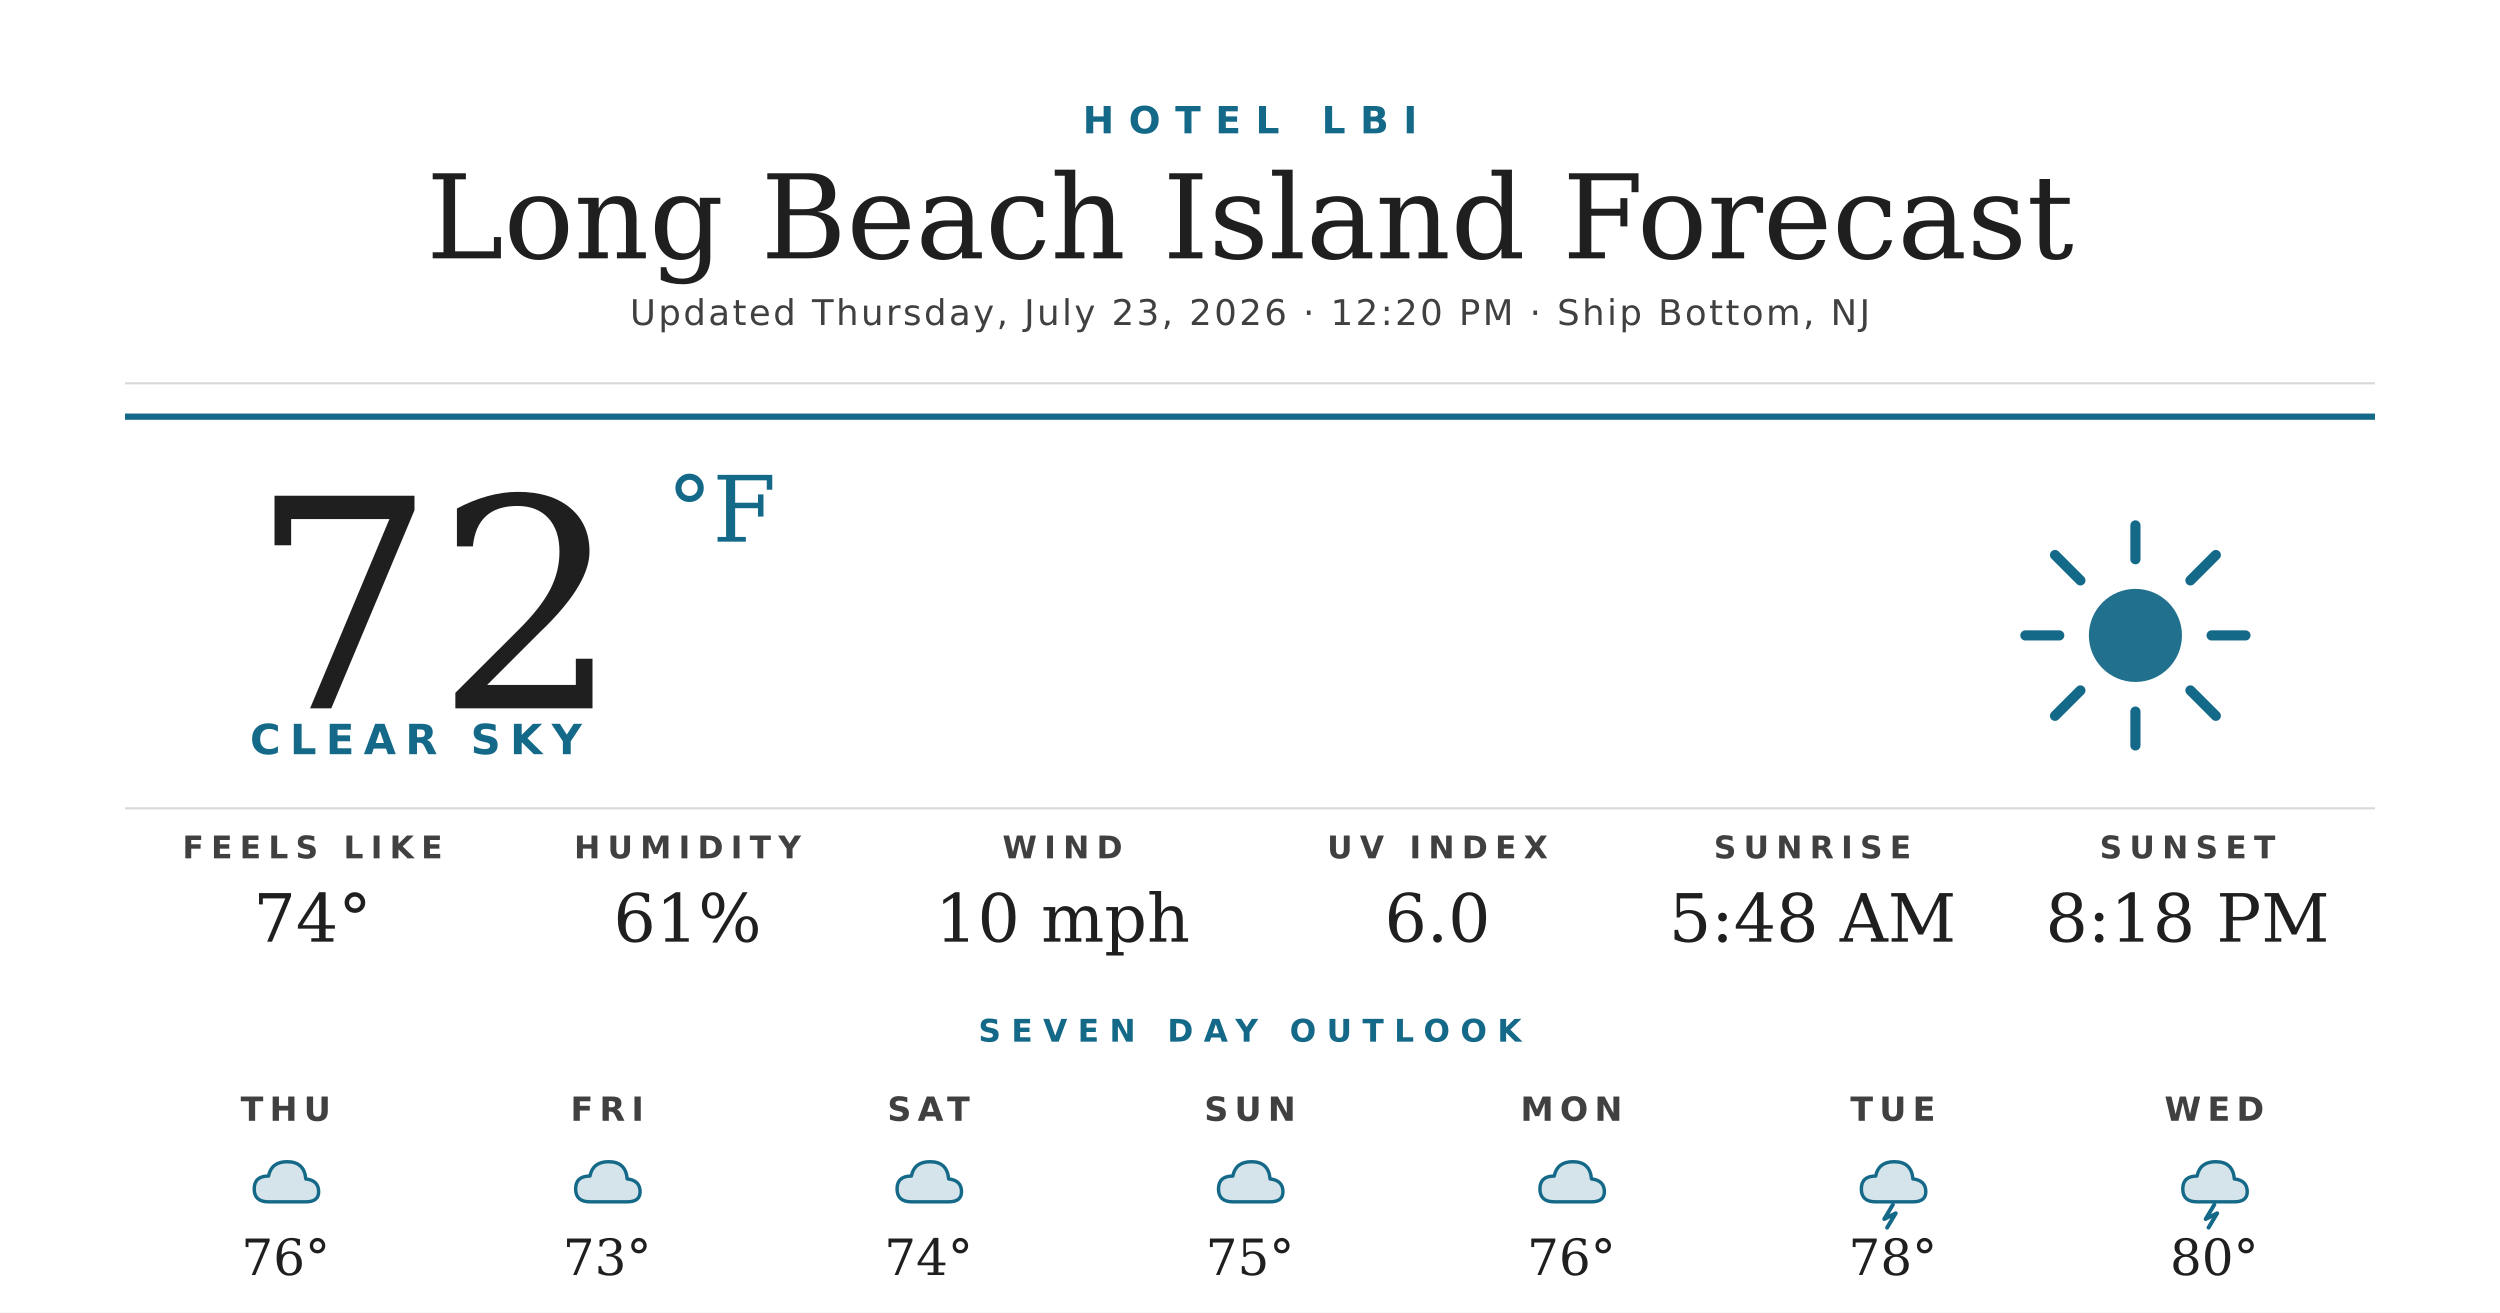
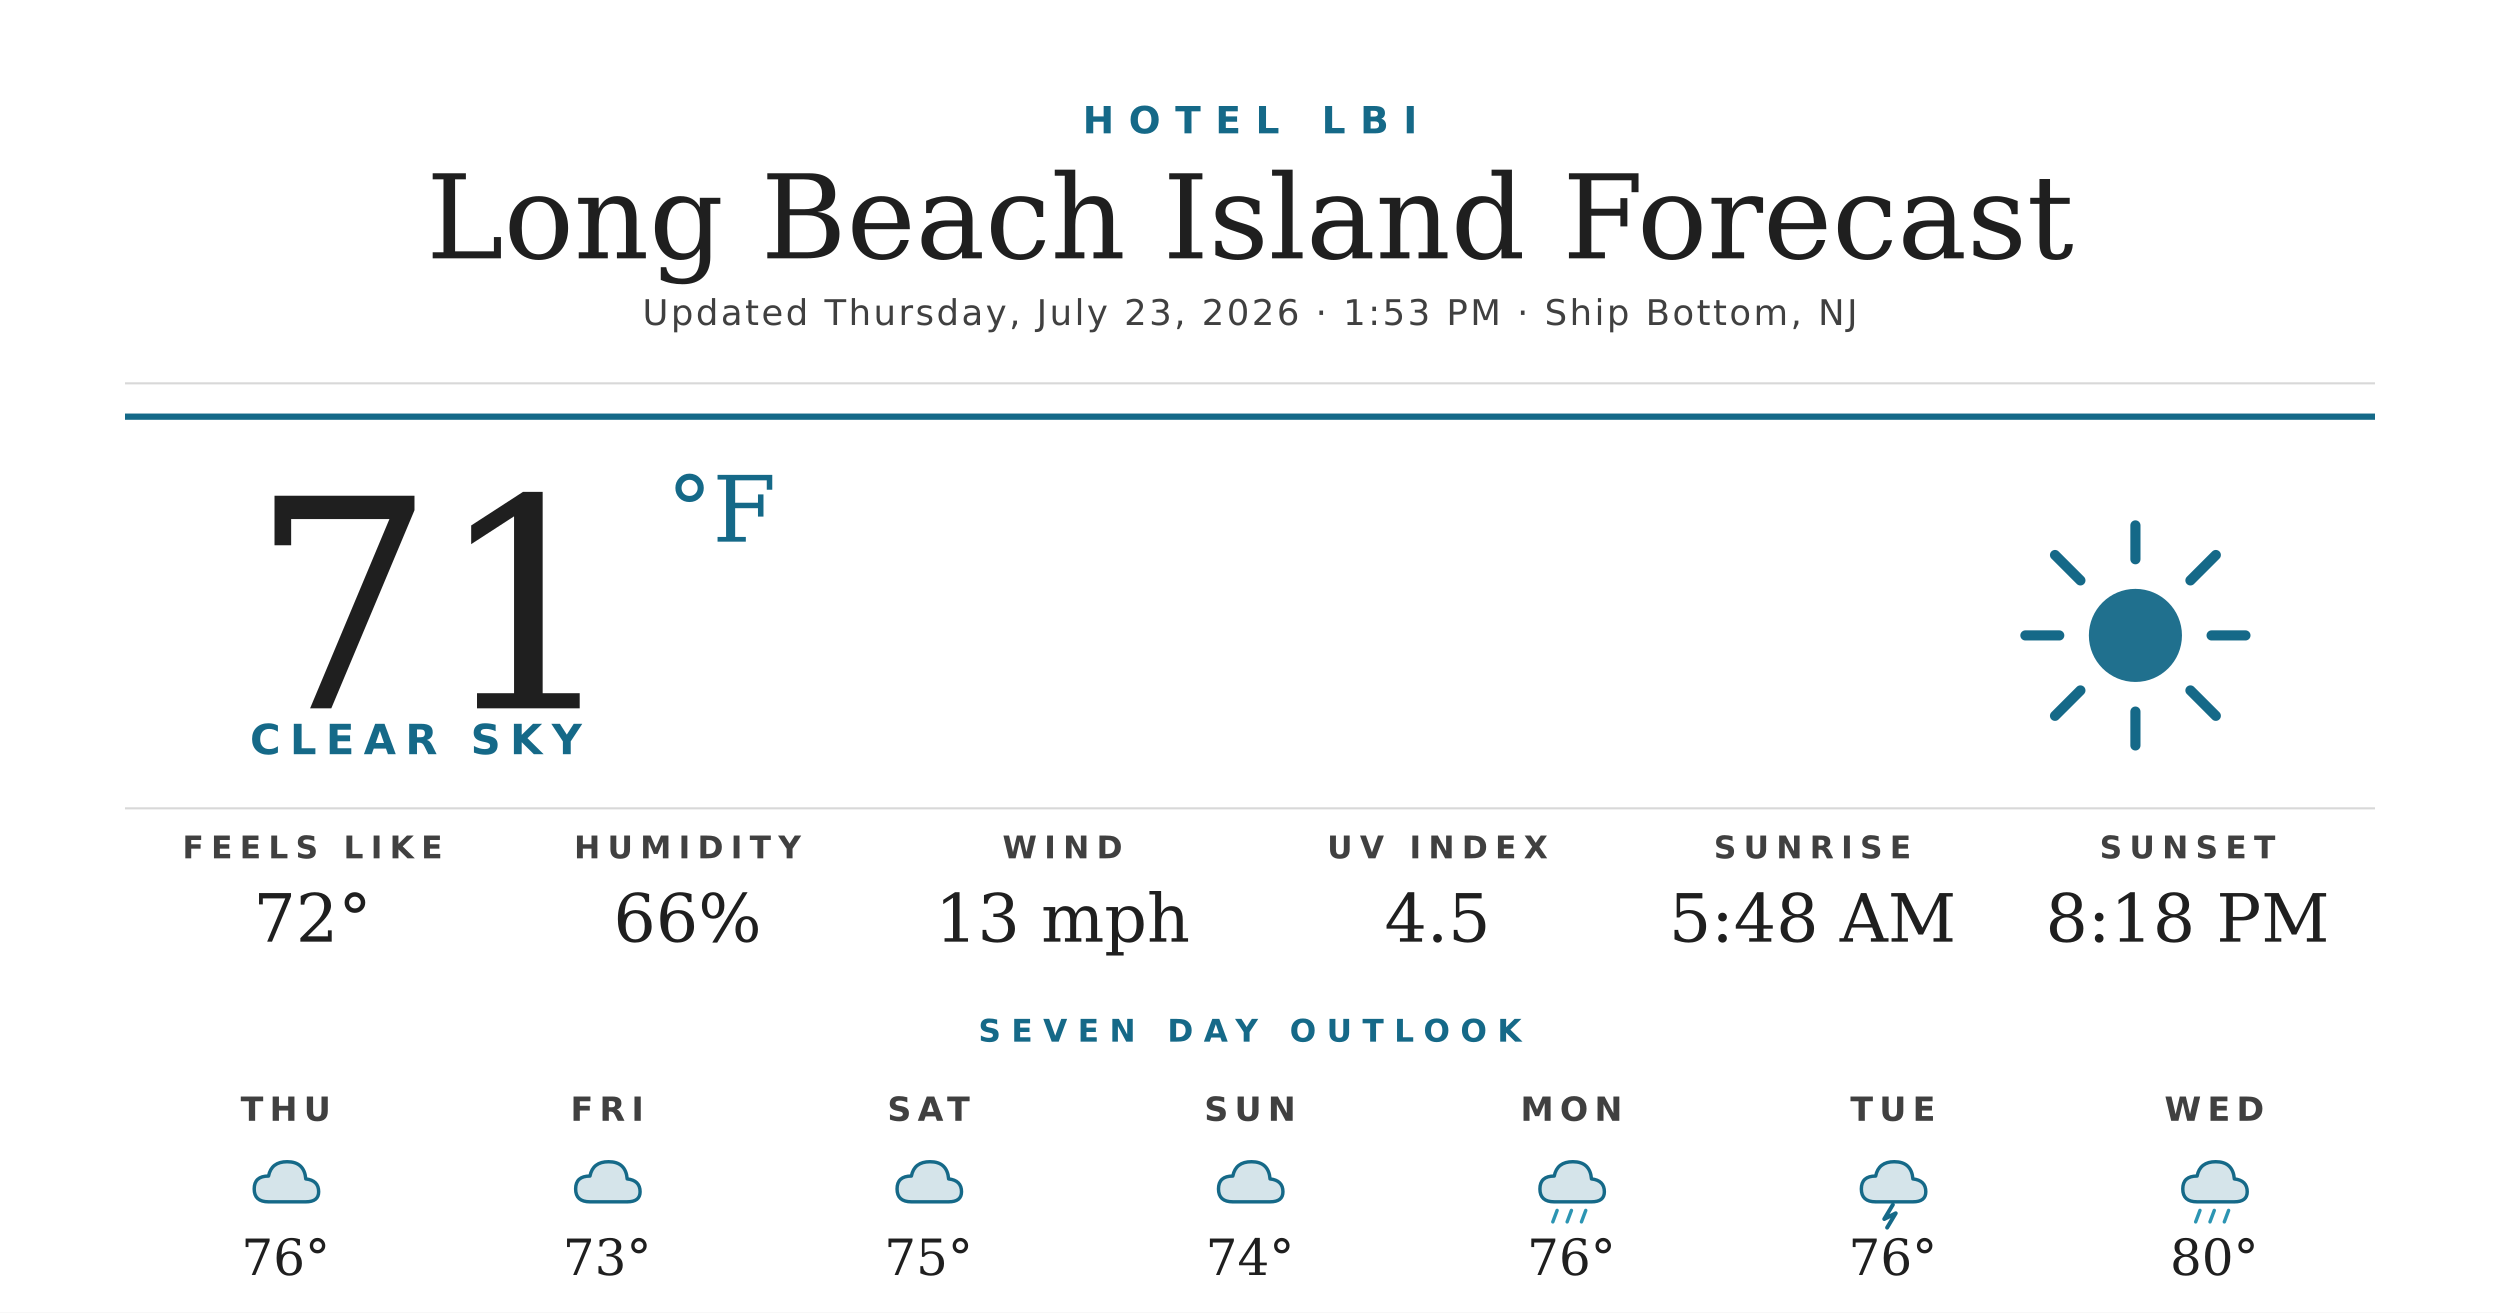
<svg xmlns="http://www.w3.org/2000/svg" width="1200" height="630" viewBox="0 0 1200 630">
  <rect width="1200" height="630" fill="#ffffff" />
  <text x="600" y="64" text-anchor="middle" font-family="'Montserrat Bold', 'Montserrat', 'DejaVu Sans', Helvetica, Arial, sans-serif" font-size="18" font-weight="700" fill="#156988" letter-spacing="7">HOTEL LBI</text>
  <text x="600" y="124" text-anchor="middle" font-family="'Prata', 'DejaVu Serif', Georgia, serif" font-size="56" fill="#1f1f1f">Long Beach Island Forecast</text>
-   <text x="600" y="156" text-anchor="middle" font-family="'Montserrat', 'DejaVu Sans', Helvetica, Arial, sans-serif" font-size="17" font-weight="500" fill="#404040" letter-spacing="1.2">Updated Thursday, July 23, 2026 · 12:20 PM · Ship Bottom, NJ</text>
+   <text x="600" y="156" text-anchor="middle" font-family="'Montserrat', 'DejaVu Sans', Helvetica, Arial, sans-serif" font-size="17" font-weight="500" fill="#404040" letter-spacing="1.2">Updated Thursday, July 23, 2026 · 1:53 PM · Ship Bottom, NJ</text>
  <line x1="60" y1="184" x2="1140" y2="184" stroke="#d8d8d8" stroke-width="1" />
  <line x1="60" y1="200" x2="1140" y2="200" stroke="#156988" stroke-width="3" />
-   <text x="120" y="340" font-family="'Prata', 'DejaVu Serif', Georgia, serif" font-size="140" fill="#1f1f1f">72</text>
+   <text x="120" y="340" font-family="'Prata', 'DejaVu Serif', Georgia, serif" font-size="140" fill="#1f1f1f">71</text>
  <text x="320" y="260" font-family="'Prata', 'DejaVu Serif', Georgia, serif" font-size="44" fill="#156988">°F</text>
  <text x="120" y="362" font-family="'Montserrat Bold', 'Montserrat', 'DejaVu Sans', Helvetica, Arial, sans-serif" font-size="20" font-weight="700" fill="#156988" letter-spacing="4.5">CLEAR SKY</text>
  <g transform="translate(960,240) scale(2.03125)">
    <circle cx="32" cy="32" r="11" fill="#156988" opacity="0.95" />
    <g stroke="#156988" stroke-width="2.4" stroke-linecap="round">
      <line x1="32" y1="6" x2="32" y2="14" />
      <line x1="32" y1="50" x2="32" y2="58" />
      <line x1="6" y1="32" x2="14" y2="32" />
      <line x1="50" y1="32" x2="58" y2="32" />
      <line x1="13" y1="13" x2="19" y2="19" />
      <line x1="45" y1="45" x2="51" y2="51" />
      <line x1="13" y1="51" x2="19" y2="45" />
      <line x1="45" y1="19" x2="51" y2="13" />
    </g>
  </g>
  <line x1="60" y1="388" x2="1140" y2="388" stroke="#d8d8d8" stroke-width="1" />
  <text x="150" y="412" text-anchor="middle" font-family="'Montserrat Bold', 'Montserrat', 'DejaVu Sans', Helvetica, Arial, sans-serif" font-size="15" font-weight="700" fill="#404040" letter-spacing="3.5">FEELS LIKE</text>
-   <text x="150" y="452" text-anchor="middle" font-family="'Prata', 'DejaVu Serif', Georgia, serif" font-size="32" fill="#1f1f1f">74°</text>
+   <text x="150" y="452" text-anchor="middle" font-family="'Prata', 'DejaVu Serif', Georgia, serif" font-size="32" fill="#1f1f1f">72°</text>
  <text x="330" y="412" text-anchor="middle" font-family="'Montserrat Bold', 'Montserrat', 'DejaVu Sans', Helvetica, Arial, sans-serif" font-size="15" font-weight="700" fill="#404040" letter-spacing="3.5">HUMIDITY</text>
-   <text x="330" y="452" text-anchor="middle" font-family="'Prata', 'DejaVu Serif', Georgia, serif" font-size="32" fill="#1f1f1f">61%</text>
+   <text x="330" y="452" text-anchor="middle" font-family="'Prata', 'DejaVu Serif', Georgia, serif" font-size="32" fill="#1f1f1f">66%</text>
  <text x="510" y="412" text-anchor="middle" font-family="'Montserrat Bold', 'Montserrat', 'DejaVu Sans', Helvetica, Arial, sans-serif" font-size="15" font-weight="700" fill="#404040" letter-spacing="3.5">WIND</text>
-   <text x="510" y="452" text-anchor="middle" font-family="'Prata', 'DejaVu Serif', Georgia, serif" font-size="32" fill="#1f1f1f">10 mph</text>
+   <text x="510" y="452" text-anchor="middle" font-family="'Prata', 'DejaVu Serif', Georgia, serif" font-size="32" fill="#1f1f1f">13 mph</text>
  <text x="690" y="412" text-anchor="middle" font-family="'Montserrat Bold', 'Montserrat', 'DejaVu Sans', Helvetica, Arial, sans-serif" font-size="15" font-weight="700" fill="#404040" letter-spacing="3.5">UV INDEX</text>
-   <text x="690" y="452" text-anchor="middle" font-family="'Prata', 'DejaVu Serif', Georgia, serif" font-size="32" fill="#1f1f1f">6.0</text>
+   <text x="690" y="452" text-anchor="middle" font-family="'Prata', 'DejaVu Serif', Georgia, serif" font-size="32" fill="#1f1f1f">4.5</text>
  <text x="870" y="412" text-anchor="middle" font-family="'Montserrat Bold', 'Montserrat', 'DejaVu Sans', Helvetica, Arial, sans-serif" font-size="15" font-weight="700" fill="#404040" letter-spacing="3.5">SUNRISE</text>
  <text x="870" y="452" text-anchor="middle" font-family="'Prata', 'DejaVu Serif', Georgia, serif" font-size="32" fill="#1f1f1f">5:48 AM</text>
  <text x="1050" y="412" text-anchor="middle" font-family="'Montserrat Bold', 'Montserrat', 'DejaVu Sans', Helvetica, Arial, sans-serif" font-size="15" font-weight="700" fill="#404040" letter-spacing="3.5">SUNSET</text>
  <text x="1050" y="452" text-anchor="middle" font-family="'Prata', 'DejaVu Serif', Georgia, serif" font-size="32" fill="#1f1f1f">8:18 PM</text>
  <text x="600" y="500" text-anchor="middle" font-family="'Montserrat Bold', 'Montserrat', 'DejaVu Sans', Helvetica, Arial, sans-serif" font-size="15" font-weight="700" fill="#156988" letter-spacing="5">SEVEN DAY OUTLOOK</text>
  <text x="137.143" y="538" text-anchor="middle" font-family="'Montserrat Bold', 'Montserrat', 'DejaVu Sans', Helvetica, Arial, sans-serif" font-size="16" font-weight="700" fill="#404040" letter-spacing="3">THU</text>
  <g transform="translate(115.1429,548) scale(0.6875)">
    <path d="M20 42 Q10 42 10 33 Q10 24 20 24 Q22 14 33 14 Q45 14 46 26 Q55 27 55 35 Q55 42 46 42 Z" fill="#156988" opacity="0.18" />
    <path d="M20 42 Q10 42 10 33 Q10 24 20 24 Q22 14 33 14 Q45 14 46 26 Q55 27 55 35 Q55 42 46 42 Z" fill="none" stroke="#156988" stroke-width="2.4" stroke-linejoin="round" />
  </g>
  <text x="137.143" y="612" text-anchor="middle" font-family="'Prata', 'DejaVu Serif', Georgia, serif" font-size="24" fill="#1f1f1f">76°</text>
  <text x="291.429" y="538" text-anchor="middle" font-family="'Montserrat Bold', 'Montserrat', 'DejaVu Sans', Helvetica, Arial, sans-serif" font-size="16" font-weight="700" fill="#404040" letter-spacing="3">FRI</text>
  <g transform="translate(269.4286,548) scale(0.6875)">
    <path d="M20 42 Q10 42 10 33 Q10 24 20 24 Q22 14 33 14 Q45 14 46 26 Q55 27 55 35 Q55 42 46 42 Z" fill="#156988" opacity="0.18" />
    <path d="M20 42 Q10 42 10 33 Q10 24 20 24 Q22 14 33 14 Q45 14 46 26 Q55 27 55 35 Q55 42 46 42 Z" fill="none" stroke="#156988" stroke-width="2.4" stroke-linejoin="round" />
  </g>
  <text x="291.429" y="612" text-anchor="middle" font-family="'Prata', 'DejaVu Serif', Georgia, serif" font-size="24" fill="#1f1f1f">73°</text>
  <text x="445.714" y="538" text-anchor="middle" font-family="'Montserrat Bold', 'Montserrat', 'DejaVu Sans', Helvetica, Arial, sans-serif" font-size="16" font-weight="700" fill="#404040" letter-spacing="3">SAT</text>
  <g transform="translate(423.7143,548) scale(0.6875)">
    <path d="M20 42 Q10 42 10 33 Q10 24 20 24 Q22 14 33 14 Q45 14 46 26 Q55 27 55 35 Q55 42 46 42 Z" fill="#156988" opacity="0.18" />
    <path d="M20 42 Q10 42 10 33 Q10 24 20 24 Q22 14 33 14 Q45 14 46 26 Q55 27 55 35 Q55 42 46 42 Z" fill="none" stroke="#156988" stroke-width="2.4" stroke-linejoin="round" />
  </g>
-   <text x="445.714" y="612" text-anchor="middle" font-family="'Prata', 'DejaVu Serif', Georgia, serif" font-size="24" fill="#1f1f1f">74°</text>
+   <text x="445.714" y="612" text-anchor="middle" font-family="'Prata', 'DejaVu Serif', Georgia, serif" font-size="24" fill="#1f1f1f">75°</text>
  <text x="600" y="538" text-anchor="middle" font-family="'Montserrat Bold', 'Montserrat', 'DejaVu Sans', Helvetica, Arial, sans-serif" font-size="16" font-weight="700" fill="#404040" letter-spacing="3">SUN</text>
  <g transform="translate(578,548) scale(0.6875)">
    <path d="M20 42 Q10 42 10 33 Q10 24 20 24 Q22 14 33 14 Q45 14 46 26 Q55 27 55 35 Q55 42 46 42 Z" fill="#156988" opacity="0.18" />
    <path d="M20 42 Q10 42 10 33 Q10 24 20 24 Q22 14 33 14 Q45 14 46 26 Q55 27 55 35 Q55 42 46 42 Z" fill="none" stroke="#156988" stroke-width="2.4" stroke-linejoin="round" />
  </g>
-   <text x="600" y="612" text-anchor="middle" font-family="'Prata', 'DejaVu Serif', Georgia, serif" font-size="24" fill="#1f1f1f">75°</text>
+   <text x="600" y="612" text-anchor="middle" font-family="'Prata', 'DejaVu Serif', Georgia, serif" font-size="24" fill="#1f1f1f">74°</text>
  <text x="754.286" y="538" text-anchor="middle" font-family="'Montserrat Bold', 'Montserrat', 'DejaVu Sans', Helvetica, Arial, sans-serif" font-size="16" font-weight="700" fill="#404040" letter-spacing="3">MON</text>
  <g transform="translate(732.2857,548) scale(0.6875)">
    <path d="M20 42 Q10 42 10 33 Q10 24 20 24 Q22 14 33 14 Q45 14 46 26 Q55 27 55 35 Q55 42 46 42 Z" fill="#156988" opacity="0.18" />
    <path d="M20 42 Q10 42 10 33 Q10 24 20 24 Q22 14 33 14 Q45 14 46 26 Q55 27 55 35 Q55 42 46 42 Z" fill="none" stroke="#156988" stroke-width="2.4" stroke-linejoin="round" />
+     <g stroke="#2C95B3" stroke-width="2.4" stroke-linecap="round">
+       <line x1="22" y1="48" x2="19" y2="56" />
+       <line x1="32" y1="48" x2="29" y2="56" />
+       <line x1="42" y1="48" x2="39" y2="56" />
+     </g>
  </g>
  <text x="754.286" y="612" text-anchor="middle" font-family="'Prata', 'DejaVu Serif', Georgia, serif" font-size="24" fill="#1f1f1f">76°</text>
  <text x="908.571" y="538" text-anchor="middle" font-family="'Montserrat Bold', 'Montserrat', 'DejaVu Sans', Helvetica, Arial, sans-serif" font-size="16" font-weight="700" fill="#404040" letter-spacing="3">TUE</text>
  <g transform="translate(886.5714,548) scale(0.6875)">
    <path d="M20 42 Q10 42 10 33 Q10 24 20 24 Q22 14 33 14 Q45 14 46 26 Q55 27 55 35 Q55 42 46 42 Z" fill="#156988" opacity="0.18" />
    <path d="M20 42 Q10 42 10 33 Q10 24 20 24 Q22 14 33 14 Q45 14 46 26 Q55 27 55 35 Q55 42 46 42 Z" fill="none" stroke="#156988" stroke-width="2.4" stroke-linejoin="round" />
    <path d="M32 44 L26 54 L34 50 L28 60" stroke="#156988" stroke-width="2.8" fill="none" stroke-linecap="round" stroke-linejoin="round" />
  </g>
-   <text x="908.571" y="612" text-anchor="middle" font-family="'Prata', 'DejaVu Serif', Georgia, serif" font-size="24" fill="#1f1f1f">78°</text>
+   <text x="908.571" y="612" text-anchor="middle" font-family="'Prata', 'DejaVu Serif', Georgia, serif" font-size="24" fill="#1f1f1f">76°</text>
  <text x="1062.857" y="538" text-anchor="middle" font-family="'Montserrat Bold', 'Montserrat', 'DejaVu Sans', Helvetica, Arial, sans-serif" font-size="16" font-weight="700" fill="#404040" letter-spacing="3">WED</text>
  <g transform="translate(1040.857,548) scale(0.6875)">
    <path d="M20 42 Q10 42 10 33 Q10 24 20 24 Q22 14 33 14 Q45 14 46 26 Q55 27 55 35 Q55 42 46 42 Z" fill="#156988" opacity="0.18" />
    <path d="M20 42 Q10 42 10 33 Q10 24 20 24 Q22 14 33 14 Q45 14 46 26 Q55 27 55 35 Q55 42 46 42 Z" fill="none" stroke="#156988" stroke-width="2.4" stroke-linejoin="round" />
-     <path d="M32 44 L26 54 L34 50 L28 60" stroke="#156988" stroke-width="2.8" fill="none" stroke-linecap="round" stroke-linejoin="round" />
+     <g stroke="#2C95B3" stroke-width="2.4" stroke-linecap="round">
+       <line x1="22" y1="48" x2="19" y2="56" />
+       <line x1="32" y1="48" x2="29" y2="56" />
+       <line x1="42" y1="48" x2="39" y2="56" />
+     </g>
  </g>
  <text x="1062.857" y="612" text-anchor="middle" font-family="'Prata', 'DejaVu Serif', Georgia, serif" font-size="24" fill="#1f1f1f">80°</text>
</svg>
